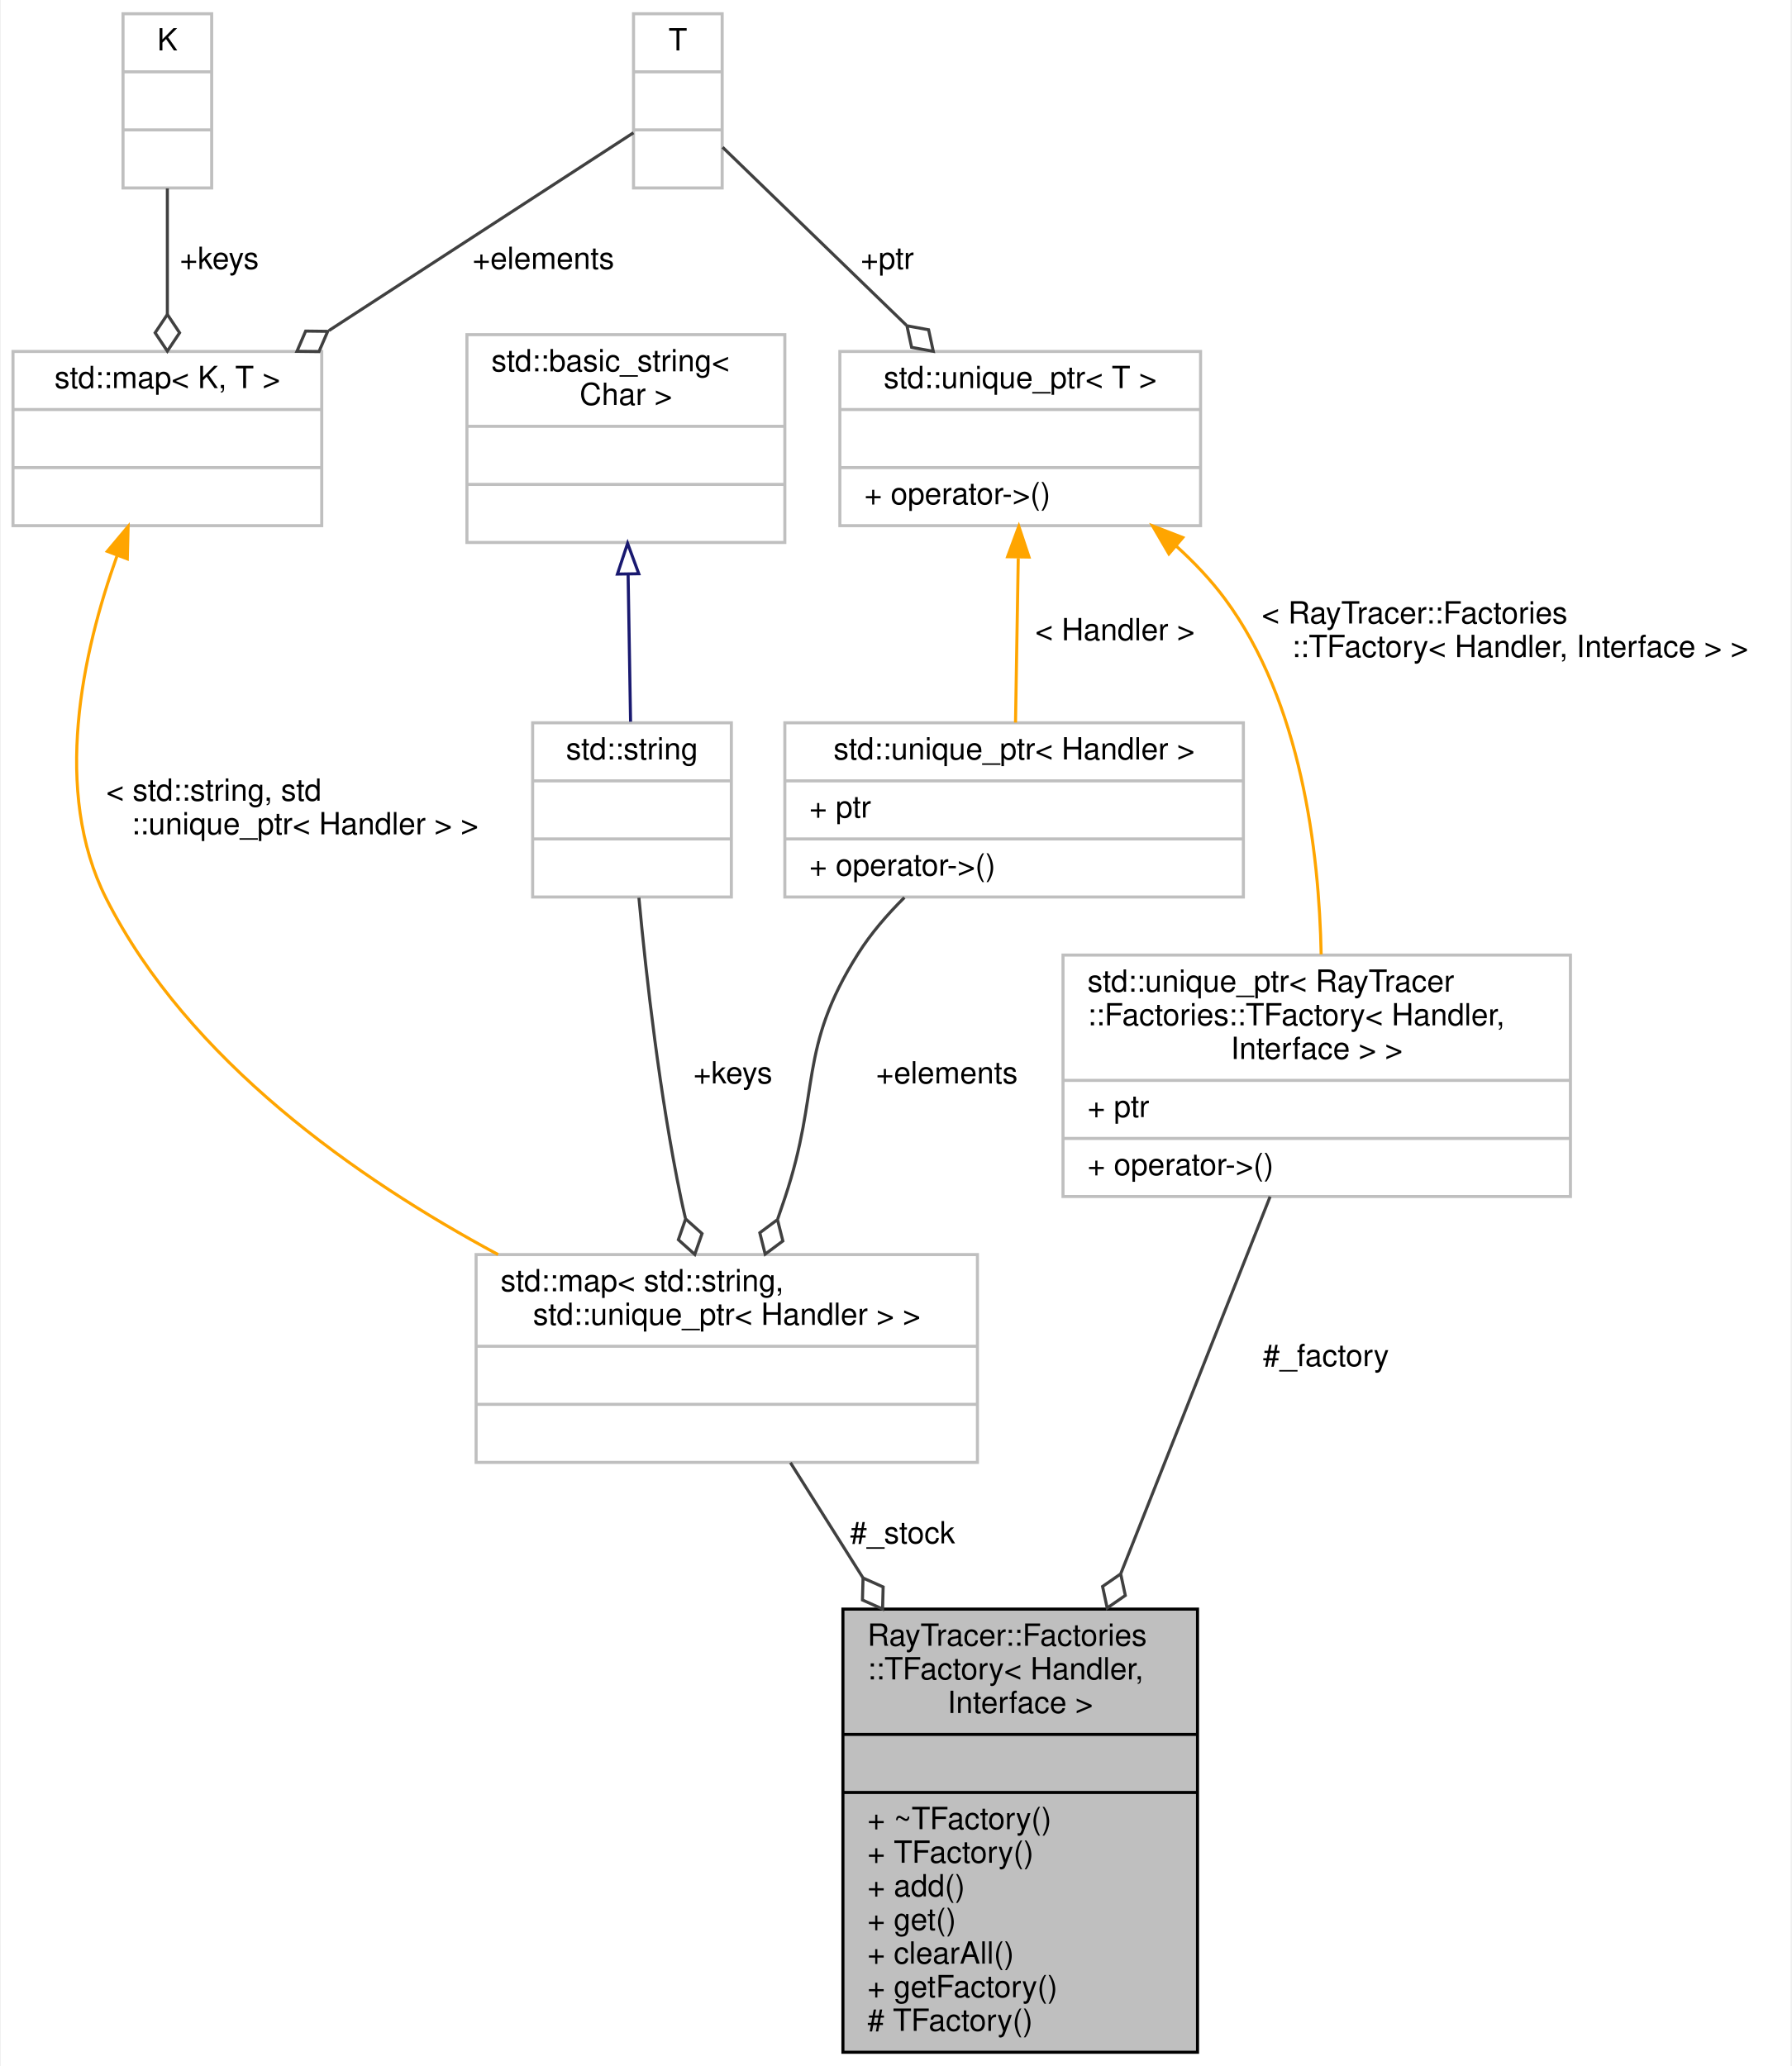
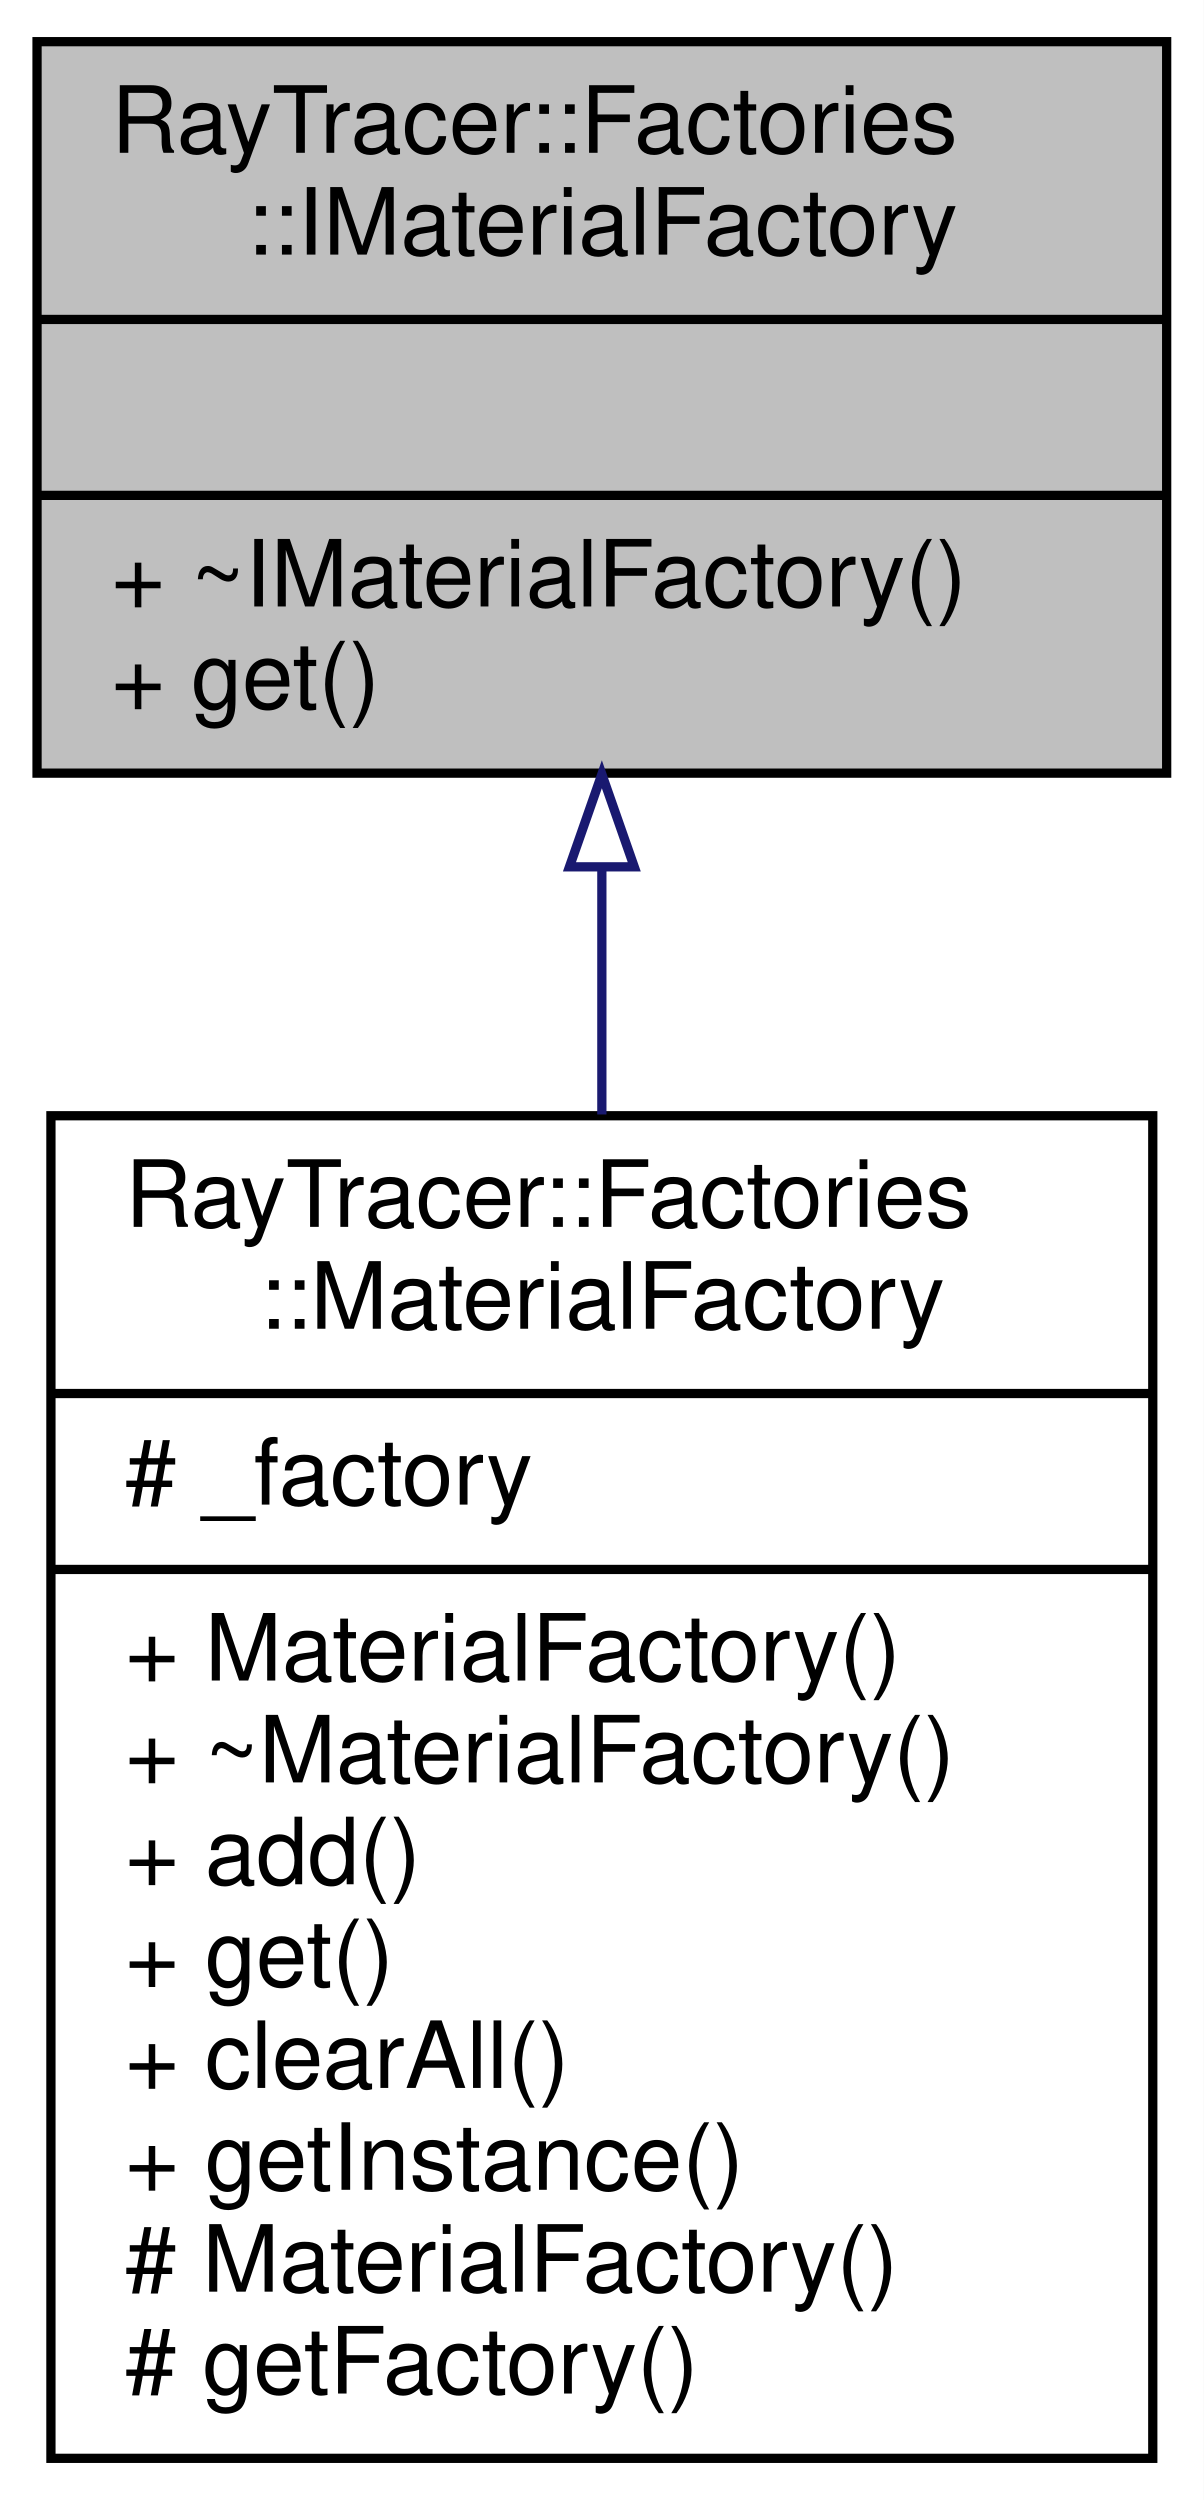
- <svg xmlns="http://www.w3.org/2000/svg" xmlns:xlink="http://www.w3.org/1999/xlink" width="586pt" height="676pt" viewBox="0.00 0.00 585.50 676.00">
-   <g id="graph0" class="graph" transform="scale(1 1) rotate(0) translate(4 672)">
-     <polygon fill="white" stroke="transparent" points="-4,4 -4,-672 581.5,-672 581.5,4 -4,4" />
+ <svg xmlns="http://www.w3.org/2000/svg" xmlns:xlink="http://www.w3.org/1999/xlink" width="130pt" height="270pt" viewBox="0.00 0.00 130.00 270.00">
+   <g id="graph0" class="graph" transform="scale(1 1) rotate(0) translate(4 266)">
+     <polygon fill="white" stroke="transparent" points="-4,4 -4,-266 126,-266 126,4 -4,4" />
    <g id="node1" class="node">
      <g id="a_node1">
-         <a xlink:title="The TFactory.">
-           <polygon fill="#bfbfbf" stroke="black" points="271.5,-0.5 271.5,-145.5 387.5,-145.5 387.5,-0.5 271.5,-0.5" />
-           <text text-anchor="start" x="279.5" y="-133.5" font-family="Helvetica,sans-Serif" font-size="10.00">RayTracer::Factories</text>
-           <text text-anchor="start" x="279.5" y="-122.5" font-family="Helvetica,sans-Serif" font-size="10.00">::TFactory&lt; Handler,</text>
-           <text text-anchor="middle" x="329.5" y="-111.5" font-family="Helvetica,sans-Serif" font-size="10.00"> Interface &gt;</text>
-           <polyline fill="none" stroke="black" points="271.5,-104.5 387.5,-104.5 " />
-           <text text-anchor="middle" x="329.5" y="-92.5" font-family="Helvetica,sans-Serif" font-size="10.00"> </text>
-           <polyline fill="none" stroke="black" points="271.5,-85.5 387.5,-85.5 " />
-           <text text-anchor="start" x="279.5" y="-73.5" font-family="Helvetica,sans-Serif" font-size="10.00">+ ~TFactory()</text>
-           <text text-anchor="start" x="279.5" y="-62.5" font-family="Helvetica,sans-Serif" font-size="10.00">+ TFactory()</text>
-           <text text-anchor="start" x="279.5" y="-51.5" font-family="Helvetica,sans-Serif" font-size="10.00">+ add()</text>
-           <text text-anchor="start" x="279.5" y="-40.5" font-family="Helvetica,sans-Serif" font-size="10.00">+ get()</text>
-           <text text-anchor="start" x="279.5" y="-29.5" font-family="Helvetica,sans-Serif" font-size="10.00">+ clearAll()</text>
-           <text text-anchor="start" x="279.5" y="-18.5" font-family="Helvetica,sans-Serif" font-size="10.00">+ getFactory()</text>
-           <text text-anchor="start" x="279.5" y="-7.5" font-family="Helvetica,sans-Serif" font-size="10.00"># TFactory()</text>
+         <a xlink:title=" ">
+           <polygon fill="#bfbfbf" stroke="black" points="0,-182.5 0,-261.5 122,-261.5 122,-182.5 0,-182.5" />
+           <text text-anchor="start" x="8" y="-249.5" font-family="Helvetica,sans-Serif" font-size="10.00">RayTracer::Factories</text>
+           <text text-anchor="middle" x="61" y="-238.5" font-family="Helvetica,sans-Serif" font-size="10.00">::IMaterialFactory</text>
+           <polyline fill="none" stroke="black" points="0,-231.5 122,-231.5 " />
+           <text text-anchor="middle" x="61" y="-219.5" font-family="Helvetica,sans-Serif" font-size="10.00"> </text>
+           <polyline fill="none" stroke="black" points="0,-212.5 122,-212.5 " />
+           <text text-anchor="start" x="8" y="-200.5" font-family="Helvetica,sans-Serif" font-size="10.00">+ ~IMaterialFactory()</text>
+           <text text-anchor="start" x="8" y="-189.5" font-family="Helvetica,sans-Serif" font-size="10.00">+ get()</text>
        </a>
      </g>
    </g>
    <g id="node2" class="node">
      <g id="a_node2">
-         <a xlink:title=" ">
-           <polygon fill="white" stroke="#bfbfbf" points="151.5,-193.5 151.5,-261.5 315.5,-261.5 315.5,-193.5 151.5,-193.5" />
-           <text text-anchor="start" x="159.5" y="-249.5" font-family="Helvetica,sans-Serif" font-size="10.00">std::map&lt; std::string,</text>
-           <text text-anchor="middle" x="233.5" y="-238.5" font-family="Helvetica,sans-Serif" font-size="10.00"> std::unique_ptr&lt; Handler &gt; &gt;</text>
-           <polyline fill="none" stroke="#bfbfbf" points="151.5,-231.5 315.5,-231.5 " />
-           <text text-anchor="middle" x="233.5" y="-219.5" font-family="Helvetica,sans-Serif" font-size="10.00"> </text>
-           <polyline fill="none" stroke="#bfbfbf" points="151.5,-212.5 315.5,-212.5 " />
-           <text text-anchor="middle" x="233.5" y="-200.5" font-family="Helvetica,sans-Serif" font-size="10.00"> </text>
+         <a xlink:href="a01304.html" target="_top" xlink:title="The MaterialFactory (singleton factory)">
+           <polygon fill="white" stroke="black" points="1.5,-0.5 1.5,-145.5 120.5,-145.5 120.5,-0.5 1.5,-0.5" />
+           <text text-anchor="start" x="9.5" y="-133.5" font-family="Helvetica,sans-Serif" font-size="10.00">RayTracer::Factories</text>
+           <text text-anchor="middle" x="61" y="-122.5" font-family="Helvetica,sans-Serif" font-size="10.00">::MaterialFactory</text>
+           <polyline fill="none" stroke="black" points="1.5,-115.5 120.5,-115.5 " />
+           <text text-anchor="start" x="9.5" y="-103.5" font-family="Helvetica,sans-Serif" font-size="10.00"># _factory</text>
+           <polyline fill="none" stroke="black" points="1.5,-96.5 120.5,-96.5 " />
+           <text text-anchor="start" x="9.5" y="-84.5" font-family="Helvetica,sans-Serif" font-size="10.00">+ MaterialFactory()</text>
+           <text text-anchor="start" x="9.5" y="-73.5" font-family="Helvetica,sans-Serif" font-size="10.00">+ ~MaterialFactory()</text>
+           <text text-anchor="start" x="9.5" y="-62.5" font-family="Helvetica,sans-Serif" font-size="10.00">+ add()</text>
+           <text text-anchor="start" x="9.5" y="-51.5" font-family="Helvetica,sans-Serif" font-size="10.00">+ get()</text>
+           <text text-anchor="start" x="9.5" y="-40.5" font-family="Helvetica,sans-Serif" font-size="10.00">+ clearAll()</text>
+           <text text-anchor="start" x="9.5" y="-29.5" font-family="Helvetica,sans-Serif" font-size="10.00">+ getInstance()</text>
+           <text text-anchor="start" x="9.5" y="-18.5" font-family="Helvetica,sans-Serif" font-size="10.00"># MaterialFactory()</text>
+           <text text-anchor="start" x="9.5" y="-7.5" font-family="Helvetica,sans-Serif" font-size="10.00"># getFactory()</text>
        </a>
      </g>
    </g>
    <g id="edge1" class="edge">
-       <path fill="none" stroke="#404040" d="M254.33,-193.41C261.41,-182.17 269.65,-169.07 278.05,-155.74" />
-       <polygon fill="none" stroke="#404040" points="278.08,-155.68 277.89,-148.48 284.47,-145.53 284.66,-152.74 278.08,-155.68" />
-       <text text-anchor="middle" x="291" y="-167" font-family="Helvetica,sans-Serif" font-size="10.00"> #_stock</text>
-     </g>
-     <g id="node3" class="node">
-       <g id="a_node3">
-         <a xlink:title=" ">
-           <polygon fill="white" stroke="#bfbfbf" points="252.5,-378.5 252.5,-435.5 402.5,-435.5 402.5,-378.5 252.5,-378.5" />
-           <text text-anchor="middle" x="327.5" y="-423.5" font-family="Helvetica,sans-Serif" font-size="10.00">std::unique_ptr&lt; Handler &gt;</text>
-           <polyline fill="none" stroke="#bfbfbf" points="252.5,-416.5 402.5,-416.5 " />
-           <text text-anchor="start" x="260.5" y="-404.5" font-family="Helvetica,sans-Serif" font-size="10.00">+ ptr</text>
-           <polyline fill="none" stroke="#bfbfbf" points="252.5,-397.5 402.5,-397.5 " />
-           <text text-anchor="start" x="260.5" y="-385.5" font-family="Helvetica,sans-Serif" font-size="10.00">+ operator-&gt;()</text>
-         </a>
-       </g>
-     </g>
-     <g id="edge2" class="edge">
-       <path fill="none" stroke="#404040" d="M291.61,-378.33C285.97,-372.74 280.64,-366.55 276.5,-360 256.65,-328.63 264.26,-315.21 252.5,-280 251.75,-277.76 250.97,-275.48 250.17,-273.17" />
-       <polygon fill="none" stroke="#404040" points="250.09,-272.94 244.31,-268.63 246.07,-261.64 251.85,-265.95 250.09,-272.94" />
-       <text text-anchor="middle" x="305.5" y="-317.5" font-family="Helvetica,sans-Serif" font-size="10.00"> +elements</text>
-     </g>
-     <g id="node4" class="node">
-       <g id="a_node4">
-         <a xlink:title=" ">
-           <polygon fill="white" stroke="#bfbfbf" points="270.5,-500 270.5,-557 388.5,-557 388.5,-500 270.5,-500" />
-           <text text-anchor="middle" x="329.5" y="-545" font-family="Helvetica,sans-Serif" font-size="10.00">std::unique_ptr&lt; T &gt;</text>
-           <polyline fill="none" stroke="#bfbfbf" points="270.5,-538 388.5,-538 " />
-           <text text-anchor="middle" x="329.5" y="-526" font-family="Helvetica,sans-Serif" font-size="10.00"> </text>
-           <polyline fill="none" stroke="#bfbfbf" points="270.5,-519 388.5,-519 " />
-           <text text-anchor="start" x="278.5" y="-507" font-family="Helvetica,sans-Serif" font-size="10.00">+ operator-&gt;()</text>
-         </a>
-       </g>
-     </g>
-     <g id="edge3" class="edge">
-       <path fill="none" stroke="orange" d="M328.86,-489.33C328.57,-471.85 328.23,-451.53 327.96,-435.57" />
-       <polygon fill="orange" stroke="orange" points="325.37,-489.84 329.04,-499.78 332.37,-489.73 325.37,-489.84" />
-       <text text-anchor="middle" x="360.5" y="-462.5" font-family="Helvetica,sans-Serif" font-size="10.00"> &lt; Handler &gt;</text>
-     </g>
-     <g id="node10" class="node">
-       <g id="a_node10">
-         <a xlink:title=" ">
-           <polygon fill="white" stroke="#bfbfbf" points="343.5,-280.5 343.5,-359.5 509.5,-359.5 509.5,-280.5 343.5,-280.5" />
-           <text text-anchor="start" x="351.5" y="-347.5" font-family="Helvetica,sans-Serif" font-size="10.00">std::unique_ptr&lt; RayTracer</text>
-           <text text-anchor="start" x="351.5" y="-336.5" font-family="Helvetica,sans-Serif" font-size="10.00">::Factories::TFactory&lt; Handler,</text>
-           <text text-anchor="middle" x="426.5" y="-325.5" font-family="Helvetica,sans-Serif" font-size="10.00"> Interface &gt; &gt;</text>
-           <polyline fill="none" stroke="#bfbfbf" points="343.5,-318.5 509.5,-318.5 " />
-           <text text-anchor="start" x="351.5" y="-306.5" font-family="Helvetica,sans-Serif" font-size="10.00">+ ptr</text>
-           <polyline fill="none" stroke="#bfbfbf" points="343.5,-299.5 509.5,-299.5 " />
-           <text text-anchor="start" x="351.5" y="-287.5" font-family="Helvetica,sans-Serif" font-size="10.00">+ operator-&gt;()</text>
-         </a>
-       </g>
-     </g>
-     <g id="edge11" class="edge">
-       <path fill="none" stroke="orange" d="M380.44,-493.42C386.35,-488.06 391.9,-482.22 396.5,-476 421.45,-442.29 427.29,-393.51 427.95,-359.71" />
-       <polygon fill="orange" stroke="orange" points="378.14,-490.78 372.8,-499.94 382.68,-496.11 378.14,-490.78" />
-       <text text-anchor="start" x="408.5" y="-468" font-family="Helvetica,sans-Serif" font-size="10.00"> &lt; RayTracer::Factories</text>
-       <text text-anchor="middle" x="493" y="-457" font-family="Helvetica,sans-Serif" font-size="10.00">::TFactory&lt; Handler, Interface &gt; &gt;</text>
-     </g>
-     <g id="node5" class="node">
-       <g id="a_node5">
-         <a xlink:title=" ">
-           <polygon fill="white" stroke="#bfbfbf" points="203,-610.5 203,-667.5 232,-667.5 232,-610.5 203,-610.5" />
-           <text text-anchor="middle" x="217.5" y="-655.5" font-family="Helvetica,sans-Serif" font-size="10.00">T</text>
-           <polyline fill="none" stroke="#bfbfbf" points="203,-648.5 232,-648.5 " />
-           <text text-anchor="middle" x="217.5" y="-636.5" font-family="Helvetica,sans-Serif" font-size="10.00"> </text>
-           <polyline fill="none" stroke="#bfbfbf" points="203,-629.5 232,-629.5 " />
-           <text text-anchor="middle" x="217.5" y="-617.5" font-family="Helvetica,sans-Serif" font-size="10.00"> </text>
-         </a>
-       </g>
-     </g>
-     <g id="edge4" class="edge">
-       <path fill="none" stroke="#404040" d="M232.14,-623.82C247.33,-609.1 271.68,-585.51 292.23,-565.61" />
-       <polygon fill="none" stroke="#404040" points="292.44,-565.4 293.97,-558.35 301.06,-557.05 299.53,-564.1 292.44,-565.4" />
-       <text text-anchor="middle" x="286" y="-584" font-family="Helvetica,sans-Serif" font-size="10.00"> +ptr</text>
-     </g>
-     <g id="node8" class="node">
-       <g id="a_node8">
-         <a xlink:title=" ">
-           <polygon fill="white" stroke="#bfbfbf" points="0,-500 0,-557 101,-557 101,-500 0,-500" />
-           <text text-anchor="middle" x="50.5" y="-545" font-family="Helvetica,sans-Serif" font-size="10.00">std::map&lt; K, T &gt;</text>
-           <polyline fill="none" stroke="#bfbfbf" points="0,-538 101,-538 " />
-           <text text-anchor="middle" x="50.5" y="-526" font-family="Helvetica,sans-Serif" font-size="10.00"> </text>
-           <polyline fill="none" stroke="#bfbfbf" points="0,-519 101,-519 " />
-           <text text-anchor="middle" x="50.5" y="-507" font-family="Helvetica,sans-Serif" font-size="10.00"> </text>
-         </a>
-       </g>
-     </g>
-     <g id="edge9" class="edge">
-       <path fill="none" stroke="#404040" d="M202.97,-628.56C180.97,-614.26 138.07,-586.39 103.37,-563.85" />
-       <polygon fill="none" stroke="#404040" points="102.96,-563.58 95.74,-563.67 92.89,-557.04 100.1,-556.96 102.96,-563.58" />
-       <text text-anchor="middle" x="173.5" y="-584" font-family="Helvetica,sans-Serif" font-size="10.00"> +elements</text>
-     </g>
-     <g id="node6" class="node">
-       <g id="a_node6">
-         <a xlink:title=" ">
-           <polygon fill="white" stroke="#bfbfbf" points="170,-378.5 170,-435.5 235,-435.5 235,-378.5 170,-378.5" />
-           <text text-anchor="middle" x="202.5" y="-423.5" font-family="Helvetica,sans-Serif" font-size="10.00">std::string</text>
-           <polyline fill="none" stroke="#bfbfbf" points="170,-416.5 235,-416.5 " />
-           <text text-anchor="middle" x="202.5" y="-404.5" font-family="Helvetica,sans-Serif" font-size="10.00"> </text>
-           <polyline fill="none" stroke="#bfbfbf" points="170,-397.5 235,-397.5 " />
-           <text text-anchor="middle" x="202.5" y="-385.5" font-family="Helvetica,sans-Serif" font-size="10.00"> </text>
-         </a>
-       </g>
-     </g>
-     <g id="edge5" class="edge">
-       <path fill="none" stroke="#404040" d="M204.76,-378.26C207.15,-352.6 211.55,-313.46 218.5,-280 218.95,-277.84 219.44,-275.63 219.97,-273.41" />
-       <polygon fill="none" stroke="#404040" points="220.04,-273.17 217.67,-266.36 223.04,-261.55 225.41,-268.36 220.04,-273.17" />
-       <text text-anchor="middle" x="235.5" y="-317.5" font-family="Helvetica,sans-Serif" font-size="10.00"> +keys</text>
-     </g>
-     <g id="node7" class="node">
-       <g id="a_node7">
-         <a xlink:title=" ">
-           <polygon fill="white" stroke="#bfbfbf" points="148.5,-494.5 148.5,-562.5 252.5,-562.5 252.5,-494.5 148.5,-494.5" />
-           <text text-anchor="start" x="156.5" y="-550.5" font-family="Helvetica,sans-Serif" font-size="10.00">std::basic_string&lt;</text>
-           <text text-anchor="middle" x="200.5" y="-539.5" font-family="Helvetica,sans-Serif" font-size="10.00"> Char &gt;</text>
-           <polyline fill="none" stroke="#bfbfbf" points="148.5,-532.5 252.5,-532.5 " />
-           <text text-anchor="middle" x="200.5" y="-520.5" font-family="Helvetica,sans-Serif" font-size="10.00"> </text>
-           <polyline fill="none" stroke="#bfbfbf" points="148.5,-513.5 252.5,-513.5 " />
-           <text text-anchor="middle" x="200.5" y="-501.5" font-family="Helvetica,sans-Serif" font-size="10.00"> </text>
-         </a>
-       </g>
-     </g>
-     <g id="edge6" class="edge">
-       <path fill="none" stroke="midnightblue" d="M201.23,-483.96C201.5,-467.9 201.79,-450.16 202.03,-435.86" />
-       <polygon fill="none" stroke="midnightblue" points="197.73,-484.16 201.06,-494.21 204.72,-484.27 197.73,-484.16" />
-     </g>
-     <g id="edge7" class="edge">
-       <path fill="none" stroke="orange" d="M33.99,-490.01C22.72,-458.5 12.75,-413.11 30.5,-378 57.25,-325.07 112.56,-286.29 158.69,-261.51" />
-       <polygon fill="orange" stroke="orange" points="30.85,-491.61 37.66,-499.73 37.4,-489.13 30.85,-491.61" />
-       <text text-anchor="start" x="30.5" y="-410" font-family="Helvetica,sans-Serif" font-size="10.00"> &lt; std::string, std</text>
-       <text text-anchor="middle" x="95.5" y="-399" font-family="Helvetica,sans-Serif" font-size="10.00">::unique_ptr&lt; Handler &gt; &gt;</text>
-     </g>
-     <g id="node9" class="node">
-       <g id="a_node9">
-         <a xlink:title=" ">
-           <polygon fill="white" stroke="#bfbfbf" points="36,-610.5 36,-667.5 65,-667.5 65,-610.5 36,-610.5" />
-           <text text-anchor="middle" x="50.5" y="-655.5" font-family="Helvetica,sans-Serif" font-size="10.00">K</text>
-           <polyline fill="none" stroke="#bfbfbf" points="36,-648.5 65,-648.5 " />
-           <text text-anchor="middle" x="50.5" y="-636.5" font-family="Helvetica,sans-Serif" font-size="10.00"> </text>
-           <polyline fill="none" stroke="#bfbfbf" points="36,-629.5 65,-629.5 " />
-           <text text-anchor="middle" x="50.5" y="-617.5" font-family="Helvetica,sans-Serif" font-size="10.00"> </text>
-         </a>
-       </g>
-     </g>
-     <g id="edge8" class="edge">
-       <path fill="none" stroke="#404040" d="M50.5,-610.34C50.5,-597.84 50.5,-582.84 50.5,-569.18" />
-       <polygon fill="none" stroke="#404040" points="50.5,-569.11 46.5,-563.11 50.5,-557.11 54.5,-563.11 50.5,-569.11" />
-       <text text-anchor="middle" x="67.5" y="-584" font-family="Helvetica,sans-Serif" font-size="10.00"> +keys</text>
-     </g>
-     <g id="edge10" class="edge">
-       <path fill="none" stroke="#404040" d="M411.24,-280.45C398.19,-247.49 378.95,-198.91 362.42,-157.16" />
-       <polygon fill="none" stroke="#404040" points="362.37,-157.02 356.44,-152.91 357.95,-145.86 363.88,-149.97 362.37,-157.02" />
-       <text text-anchor="middle" x="429.5" y="-225" font-family="Helvetica,sans-Serif" font-size="10.00"> #_factory</text>
+       <path fill="none" stroke="midnightblue" d="M61,-172.24C61,-163.7 61,-154.65 61,-145.64" />
+       <polygon fill="none" stroke="midnightblue" points="57.5,-172.38 61,-182.38 64.5,-172.38 57.5,-172.38" />
    </g>
  </g>
</svg>
